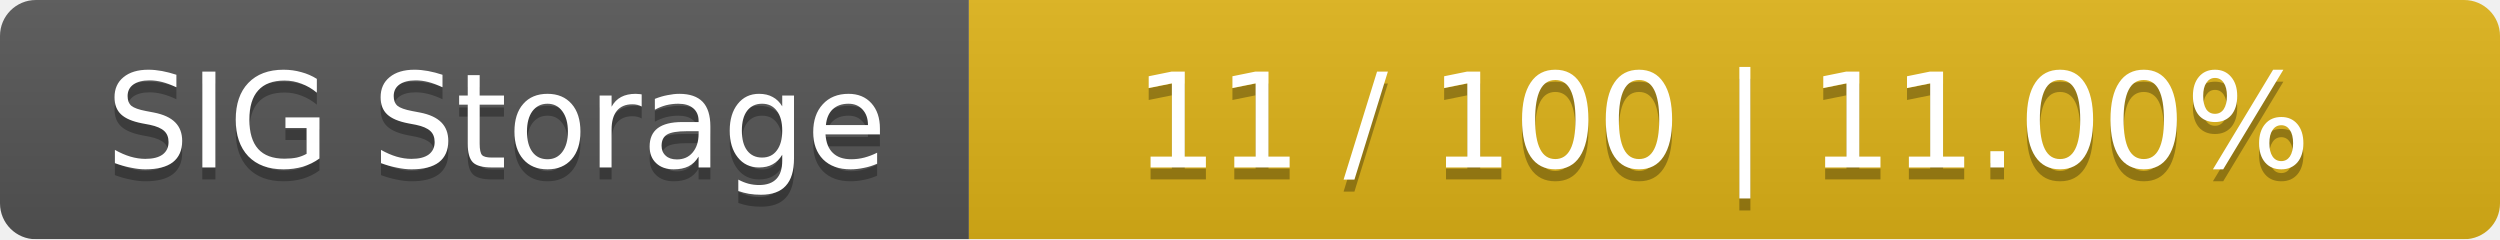
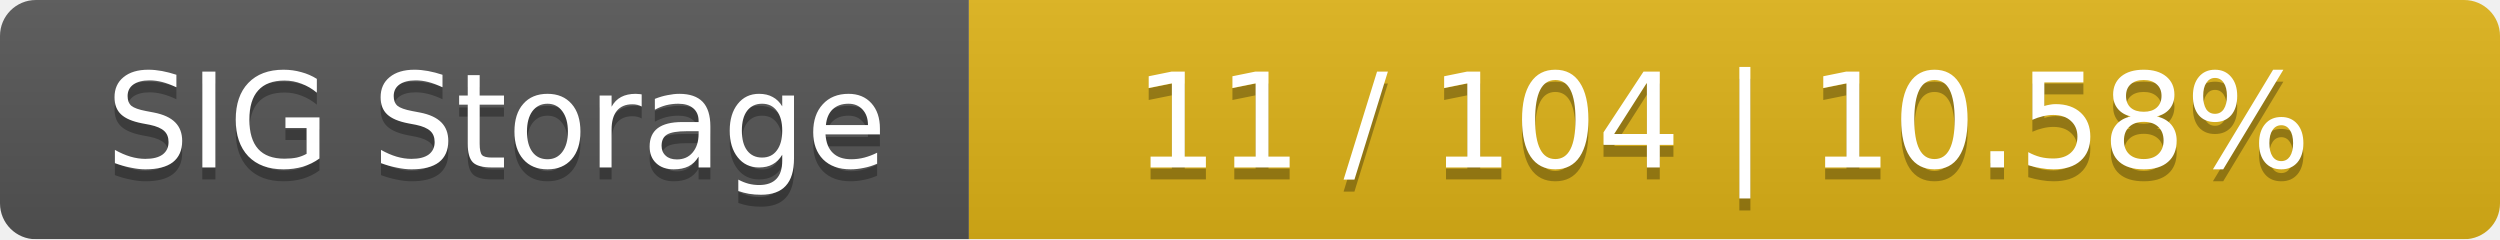
<svg xmlns="http://www.w3.org/2000/svg" width="209" height="20">
  <linearGradient id="smooth" x2="0" y2="100%">
    <stop offset="0" stop-color="#bbb" stop-opacity=".1" />
    <stop offset="1" stop-opacity=".1" />
  </linearGradient>
  <mask id="round">
    <rect width="209" height="20" rx="3" fill="#fff" />
  </mask>
  <g mask="url(#round)">
    <rect width="81" height="20" fill="#555" />
    <rect x="81" width="128" height="20" fill="#dfb317" />
    <rect width="209" height="20" fill="url(#smooth)" />
  </g>
  <g fill="#fff" text-anchor="middle" font-family="DejaVu Sans,Verdana,Geneva,sans-serif" font-size="11">
    <text x="41.5" y="15" fill="#010101" fill-opacity=".3">SIG Storage</text>
    <text x="41.5" y="14">SIG Storage</text>
-     <text x="144" y="15" fill="#010101" fill-opacity=".3">11 / 100    |    11.00%</text>
-     <text x="144" y="14">11 / 100    |    11.00%</text>
+     <text x="144" y="15" fill="#010101" fill-opacity=".3">11 / 104    |    10.58%</text>
+     <text x="144" y="14">11 / 104    |    10.58%</text>
  </g>
</svg>
